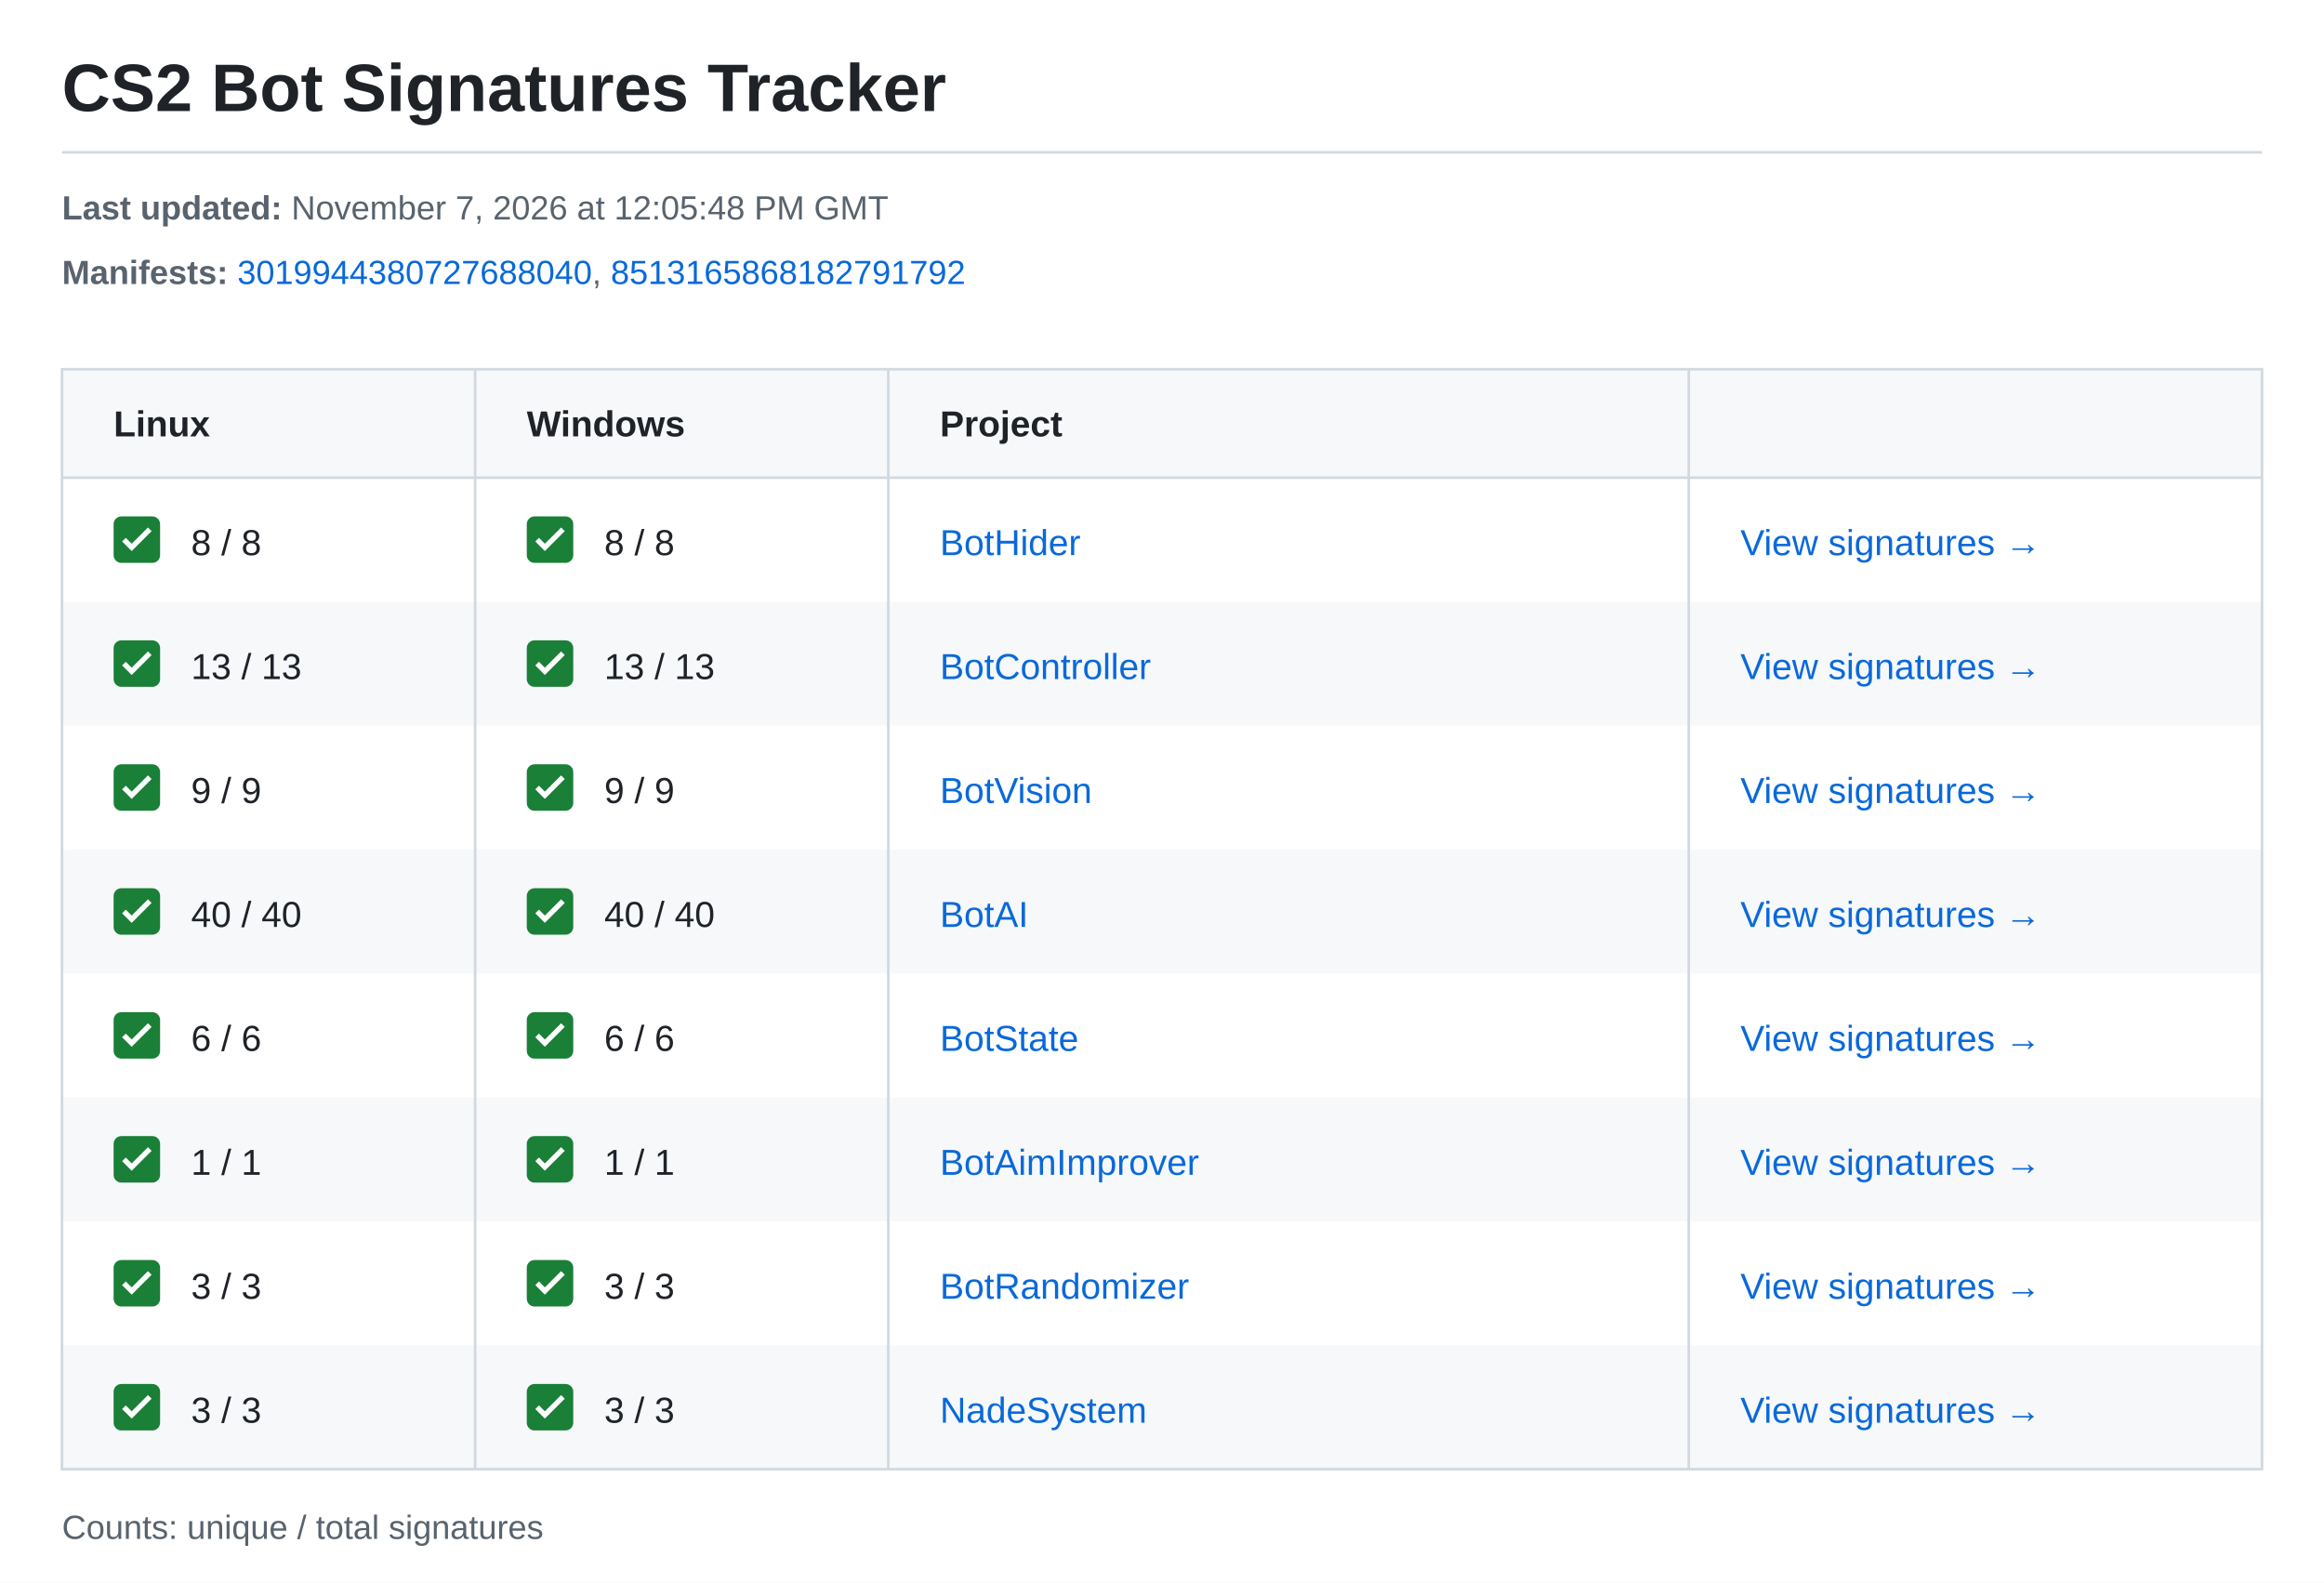
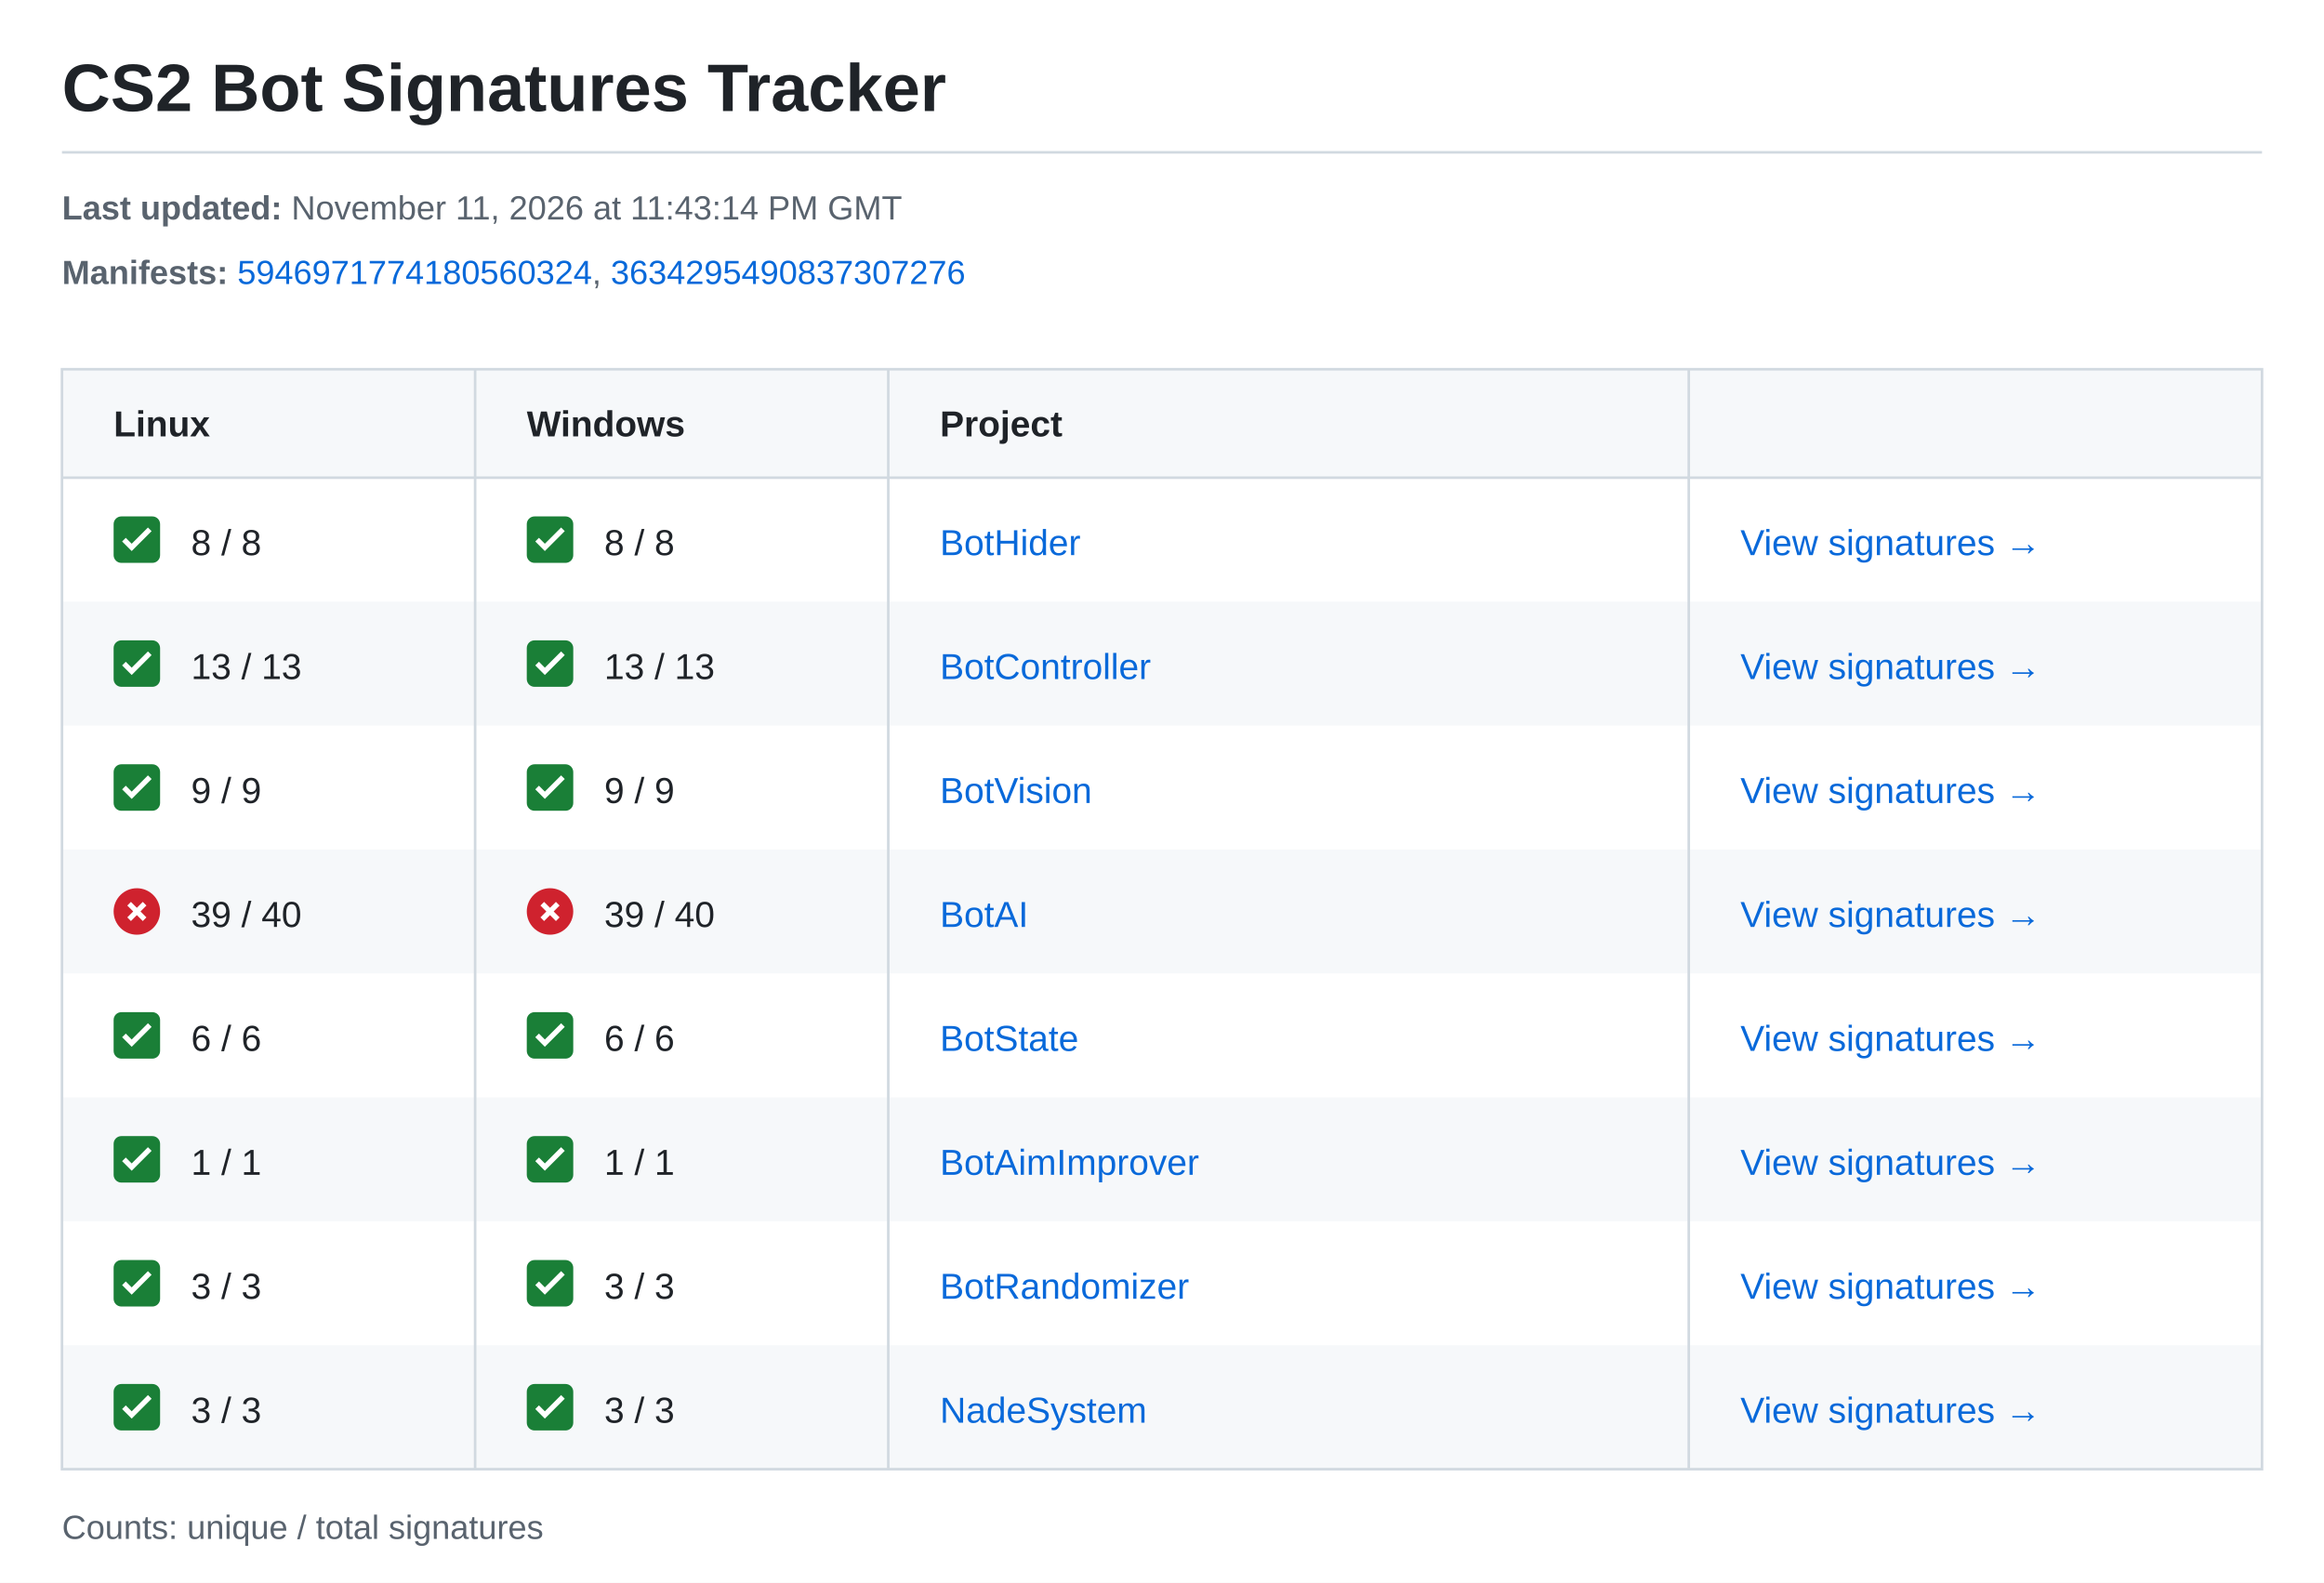
<svg xmlns="http://www.w3.org/2000/svg" width="900" height="613" viewBox="0 0 900 613" role="img" aria-labelledby="title description">
  <style>text{font-family:-apple-system,BlinkMacSystemFont,"Segoe UI",Arial,sans-serif;font-size:14px;fill:#1f2328}.meta{font-size:13px;fill:#59636e}.heading{font-weight:600}.link{fill:#0969da}</style>
  <rect width="900" height="613" fill="#ffffff" />
  <text x="24" y="43" style="font-size:26px;font-weight:600">CS2 Bot Signatures Tracker</text>
  <path d="M24 59H876" stroke="#d1d9e0" />
  <text class="meta" x="24" y="85">
-     <tspan font-weight="700">Last updated:</tspan> November 7, 2026 at 12:05:48 PM GMT</text>
+     <tspan font-weight="700">Last updated:</tspan> November 11, 2026 at 11:43:14 PM GMT</text>
  <text class="meta" x="24" y="110">
    <tspan font-weight="700">Manifests:</tspan>
-     <a href="https://steamdb.info/depot/2347771/history/?changeid=M:3019944380727688040">
-       <tspan class="link">3019944380727688040</tspan>
-     </a>, <a href="https://steamdb.info/depot/2347773/history/?changeid=M:8513165868182791792">
-       <tspan class="link">8513165868182791792</tspan>
+     <a href="https://steamdb.info/depot/2347771/history/?changeid=M:5946971774180560324">
+       <tspan class="link">5946971774180560324</tspan>
+     </a>, <a href="https://steamdb.info/depot/2347773/history/?changeid=M:3634295490837307276">
+       <tspan class="link">3634295490837307276</tspan>
    </a>
  </text>
  <rect x="24" y="143" width="852" height="42" fill="#f6f8fa" />
  <text class="heading" x="44" y="169">Linux</text>
  <text class="heading" x="204" y="169">Windows</text>
  <text class="heading" x="364" y="169">Project</text>
  <g transform="translate(44 200)">
    <rect width="18" height="18" rx="3" fill="#1a7f37" />
    <path d="m4 9 3 3 7-7" fill="none" stroke="white" stroke-width="2" />
  </g>
  <text x="74" y="215">8 / 8</text>
  <g transform="translate(204 200)">
    <rect width="18" height="18" rx="3" fill="#1a7f37" />
    <path d="m4 9 3 3 7-7" fill="none" stroke="white" stroke-width="2" />
  </g>
  <text x="234" y="215">8 / 8</text>
  <text class="link" x="364" y="215">BotHider</text>
  <text class="link" x="674" y="215">View signatures →</text>
  <rect x="24" y="233" width="852" height="48" fill="#f6f8fa" />
  <g transform="translate(44 248)">
    <rect width="18" height="18" rx="3" fill="#1a7f37" />
    <path d="m4 9 3 3 7-7" fill="none" stroke="white" stroke-width="2" />
  </g>
  <text x="74" y="263">13 / 13</text>
  <g transform="translate(204 248)">
    <rect width="18" height="18" rx="3" fill="#1a7f37" />
    <path d="m4 9 3 3 7-7" fill="none" stroke="white" stroke-width="2" />
  </g>
  <text x="234" y="263">13 / 13</text>
  <text class="link" x="364" y="263">BotController</text>
  <text class="link" x="674" y="263">View signatures →</text>
  <g transform="translate(44 296)">
    <rect width="18" height="18" rx="3" fill="#1a7f37" />
    <path d="m4 9 3 3 7-7" fill="none" stroke="white" stroke-width="2" />
  </g>
  <text x="74" y="311">9 / 9</text>
  <g transform="translate(204 296)">
    <rect width="18" height="18" rx="3" fill="#1a7f37" />
    <path d="m4 9 3 3 7-7" fill="none" stroke="white" stroke-width="2" />
  </g>
  <text x="234" y="311">9 / 9</text>
  <text class="link" x="364" y="311">BotVision</text>
  <text class="link" x="674" y="311">View signatures →</text>
  <rect x="24" y="329" width="852" height="48" fill="#f6f8fa" />
  <g transform="translate(44 344)">
-     <rect width="18" height="18" rx="3" fill="#1a7f37" />
-     <path d="m4 9 3 3 7-7" fill="none" stroke="white" stroke-width="2" />
+     <circle cx="9" cy="9" r="9" fill="#cf222e" />
+     <path d="m6 6 6 6m0-6-6 6" stroke="white" stroke-width="2" />
  </g>
-   <text x="74" y="359">40 / 40</text>
+   <text x="74" y="359">39 / 40</text>
  <g transform="translate(204 344)">
-     <rect width="18" height="18" rx="3" fill="#1a7f37" />
-     <path d="m4 9 3 3 7-7" fill="none" stroke="white" stroke-width="2" />
+     <circle cx="9" cy="9" r="9" fill="#cf222e" />
+     <path d="m6 6 6 6m0-6-6 6" stroke="white" stroke-width="2" />
  </g>
-   <text x="234" y="359">40 / 40</text>
+   <text x="234" y="359">39 / 40</text>
  <text class="link" x="364" y="359">BotAI</text>
  <text class="link" x="674" y="359">View signatures →</text>
  <g transform="translate(44 392)">
    <rect width="18" height="18" rx="3" fill="#1a7f37" />
    <path d="m4 9 3 3 7-7" fill="none" stroke="white" stroke-width="2" />
  </g>
  <text x="74" y="407">6 / 6</text>
  <g transform="translate(204 392)">
    <rect width="18" height="18" rx="3" fill="#1a7f37" />
    <path d="m4 9 3 3 7-7" fill="none" stroke="white" stroke-width="2" />
  </g>
  <text x="234" y="407">6 / 6</text>
  <text class="link" x="364" y="407">BotState</text>
  <text class="link" x="674" y="407">View signatures →</text>
  <rect x="24" y="425" width="852" height="48" fill="#f6f8fa" />
  <g transform="translate(44 440)">
    <rect width="18" height="18" rx="3" fill="#1a7f37" />
    <path d="m4 9 3 3 7-7" fill="none" stroke="white" stroke-width="2" />
  </g>
  <text x="74" y="455">1 / 1</text>
  <g transform="translate(204 440)">
    <rect width="18" height="18" rx="3" fill="#1a7f37" />
    <path d="m4 9 3 3 7-7" fill="none" stroke="white" stroke-width="2" />
  </g>
  <text x="234" y="455">1 / 1</text>
  <text class="link" x="364" y="455">BotAimImprover</text>
  <text class="link" x="674" y="455">View signatures →</text>
  <g transform="translate(44 488)">
    <rect width="18" height="18" rx="3" fill="#1a7f37" />
    <path d="m4 9 3 3 7-7" fill="none" stroke="white" stroke-width="2" />
  </g>
  <text x="74" y="503">3 / 3</text>
  <g transform="translate(204 488)">
    <rect width="18" height="18" rx="3" fill="#1a7f37" />
    <path d="m4 9 3 3 7-7" fill="none" stroke="white" stroke-width="2" />
  </g>
  <text x="234" y="503">3 / 3</text>
  <text class="link" x="364" y="503">BotRandomizer</text>
  <text class="link" x="674" y="503">View signatures →</text>
  <rect x="24" y="521" width="852" height="48" fill="#f6f8fa" />
  <g transform="translate(44 536)">
    <rect width="18" height="18" rx="3" fill="#1a7f37" />
    <path d="m4 9 3 3 7-7" fill="none" stroke="white" stroke-width="2" />
  </g>
  <text x="74" y="551">3 / 3</text>
  <g transform="translate(204 536)">
    <rect width="18" height="18" rx="3" fill="#1a7f37" />
    <path d="m4 9 3 3 7-7" fill="none" stroke="white" stroke-width="2" />
  </g>
  <text x="234" y="551">3 / 3</text>
  <text class="link" x="364" y="551">NadeSystem</text>
  <text class="link" x="674" y="551">View signatures →</text>
  <path d="M24 143H876V569H24ZM24 185H876M184 143V569M344 143V569M654 143V569" fill="none" stroke="#d1d9e0" />
  <text class="meta" x="24" y="596">Counts: unique / total signatures</text>
</svg>
